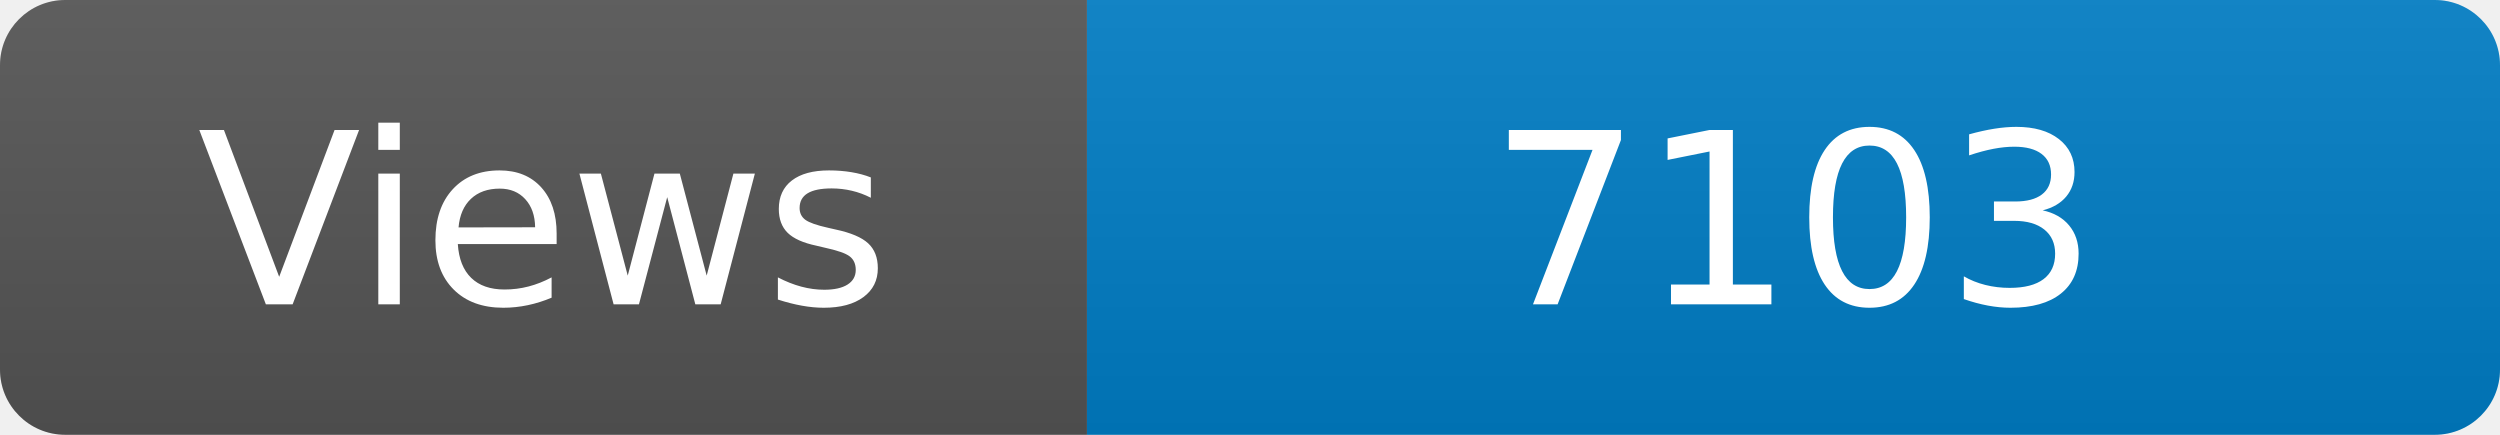
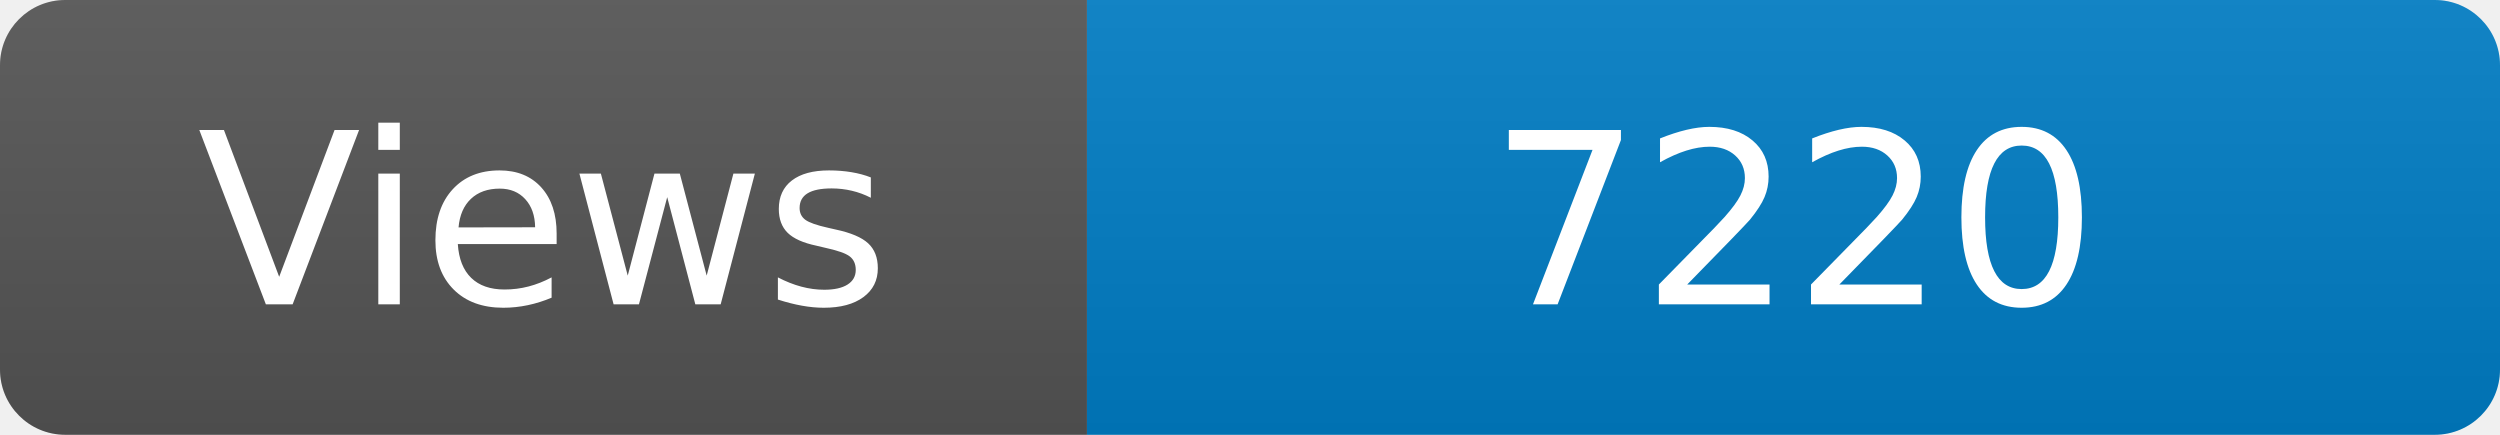
<svg xmlns="http://www.w3.org/2000/svg" width="115" height="20" role="img" aria-label="Maintained?: yes">
  <linearGradient id="s" x2="0" y2="100%">
    <stop offset="0" stop-color="#bbb" stop-opacity=".1" />
    <stop offset="1" stop-opacity=".1" />
  </linearGradient>
  <clipPath id="r">
    <rect width="115" height="20" rx="3" fill="#fff" />
  </clipPath>
  <g clip-path="url(#r)">
    <rect width="50" height="20" fill="#555" />
    <rect x="50" width="160" height="20" fill="#007ec6" />
    <rect width="115" height="20" fill="url(#s)" />
  </g>
  <g fill="#fff" text-anchor="middle" font-family="Verdana,Geneva,DejaVu Sans,sans-serif" font-size="110">
    <text x="250" y="140" transform="scale(.1)" fill="#fff">Views</text>
-     <text x="825" y="140" transform="scale(.1)" fill="#fff">7103</text>
+     <text x="825" y="140" transform="scale(.1)" fill="#fff">7220</text>
  </g>
</svg>
